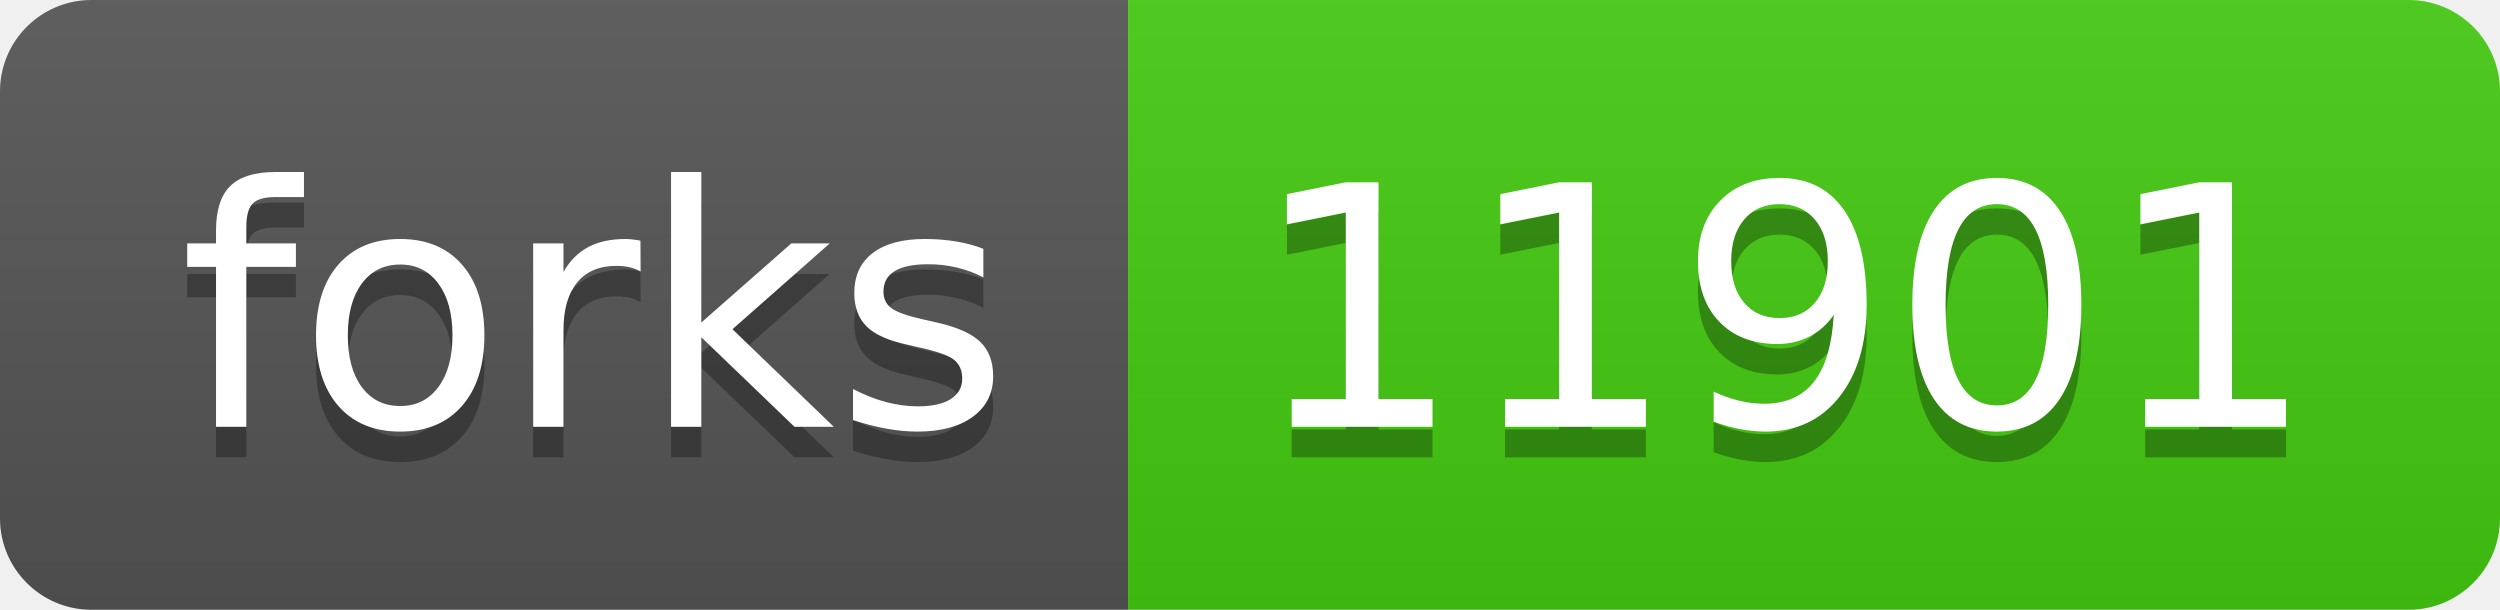
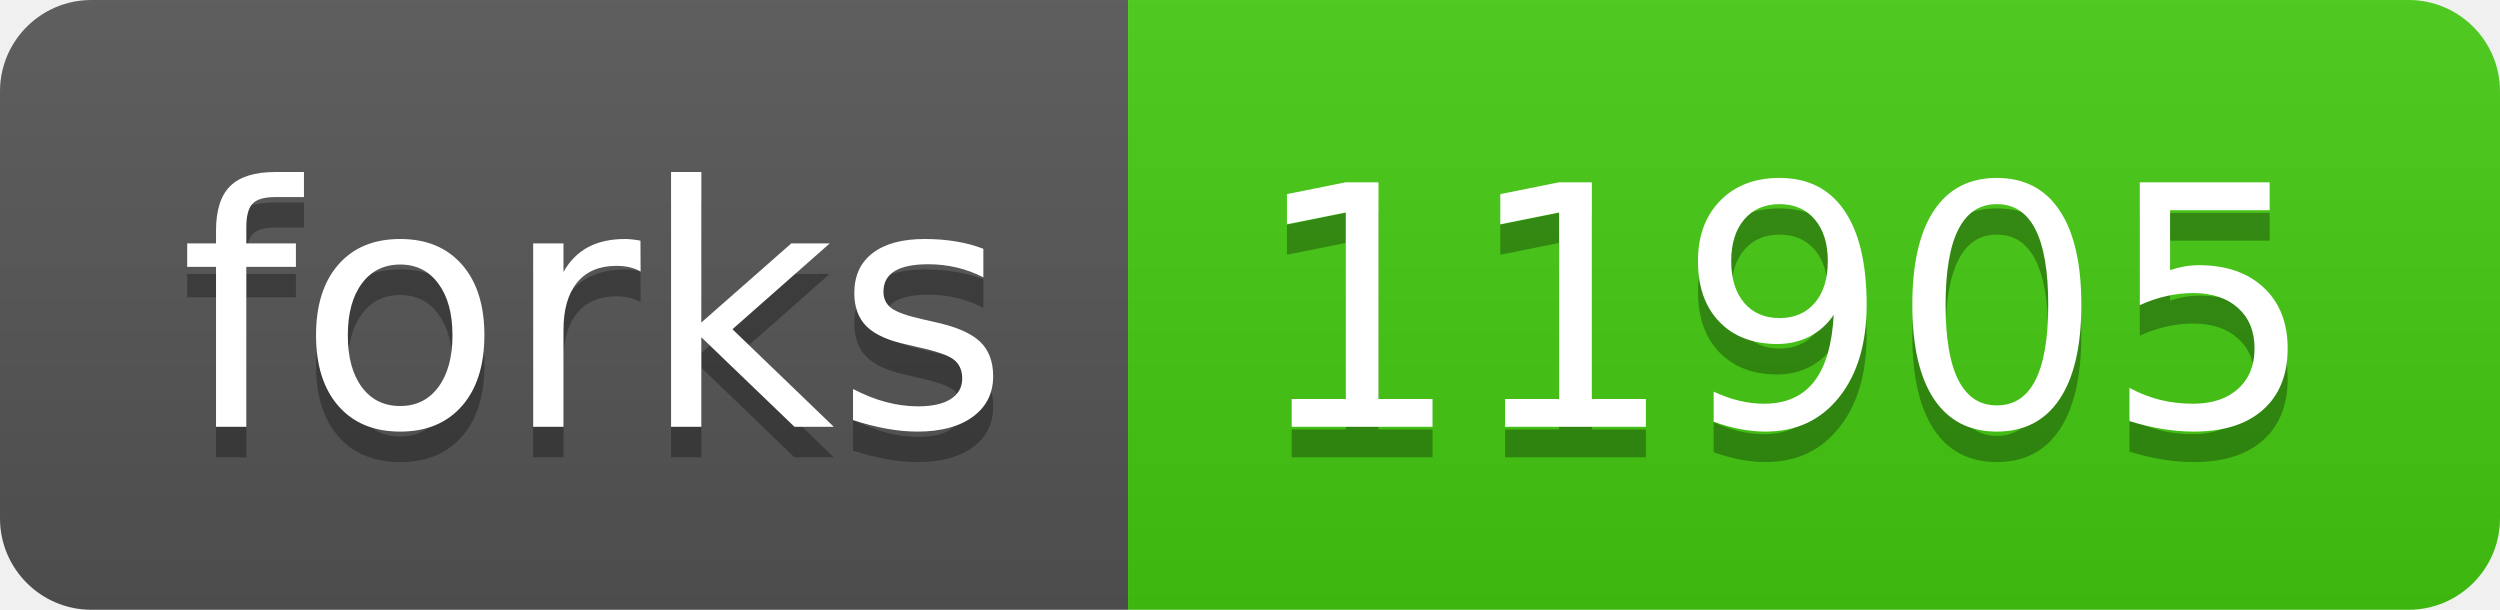
- <svg xmlns="http://www.w3.org/2000/svg" width="82" height="20" role="img" aria-label="forks: 11901">
+ <svg xmlns="http://www.w3.org/2000/svg" width="82" height="20" role="img" aria-label="forks: 11905">
  <linearGradient id="s" x2="0" y2="100%">
    <stop offset="0" stop-color="#bbb" stop-opacity=".1" />
    <stop offset="1" stop-opacity=".1" />
  </linearGradient>
  <clipPath id="r">
    <rect width="82" height="20" rx="3" fill="#fff" />
  </clipPath>
  <g clip-path="url(#r)">
    <rect width="37" height="20" fill="#555" />
    <rect x="37" width="45" height="20" fill="#4c1" />
    <rect width="82" height="20" fill="url(#s)" />
  </g>
  <g fill="#fff" text-anchor="middle" font-family="Verdana,Geneva,DejaVu Sans,sans-serif" text-rendering="geometricPrecision" font-size="110">
    <text aria-hidden="true" x="195" y="150" fill="#010101" fill-opacity=".3" transform="scale(.1)" textLength="270">forks</text>
    <text x="195" y="140" transform="scale(.1)" fill="#fff" textLength="270">forks</text>
-     <text aria-hidden="true" x="585" y="150" fill="#010101" fill-opacity=".3" transform="scale(.1)" textLength="350">11901</text>
-     <text x="585" y="140" transform="scale(.1)" fill="#fff" textLength="350">11901</text>
+     <text aria-hidden="true" x="585" y="150" fill="#010101" fill-opacity=".3" transform="scale(.1)" textLength="350">11905</text>
+     <text x="585" y="140" transform="scale(.1)" fill="#fff" textLength="350">11905</text>
  </g>
</svg>
